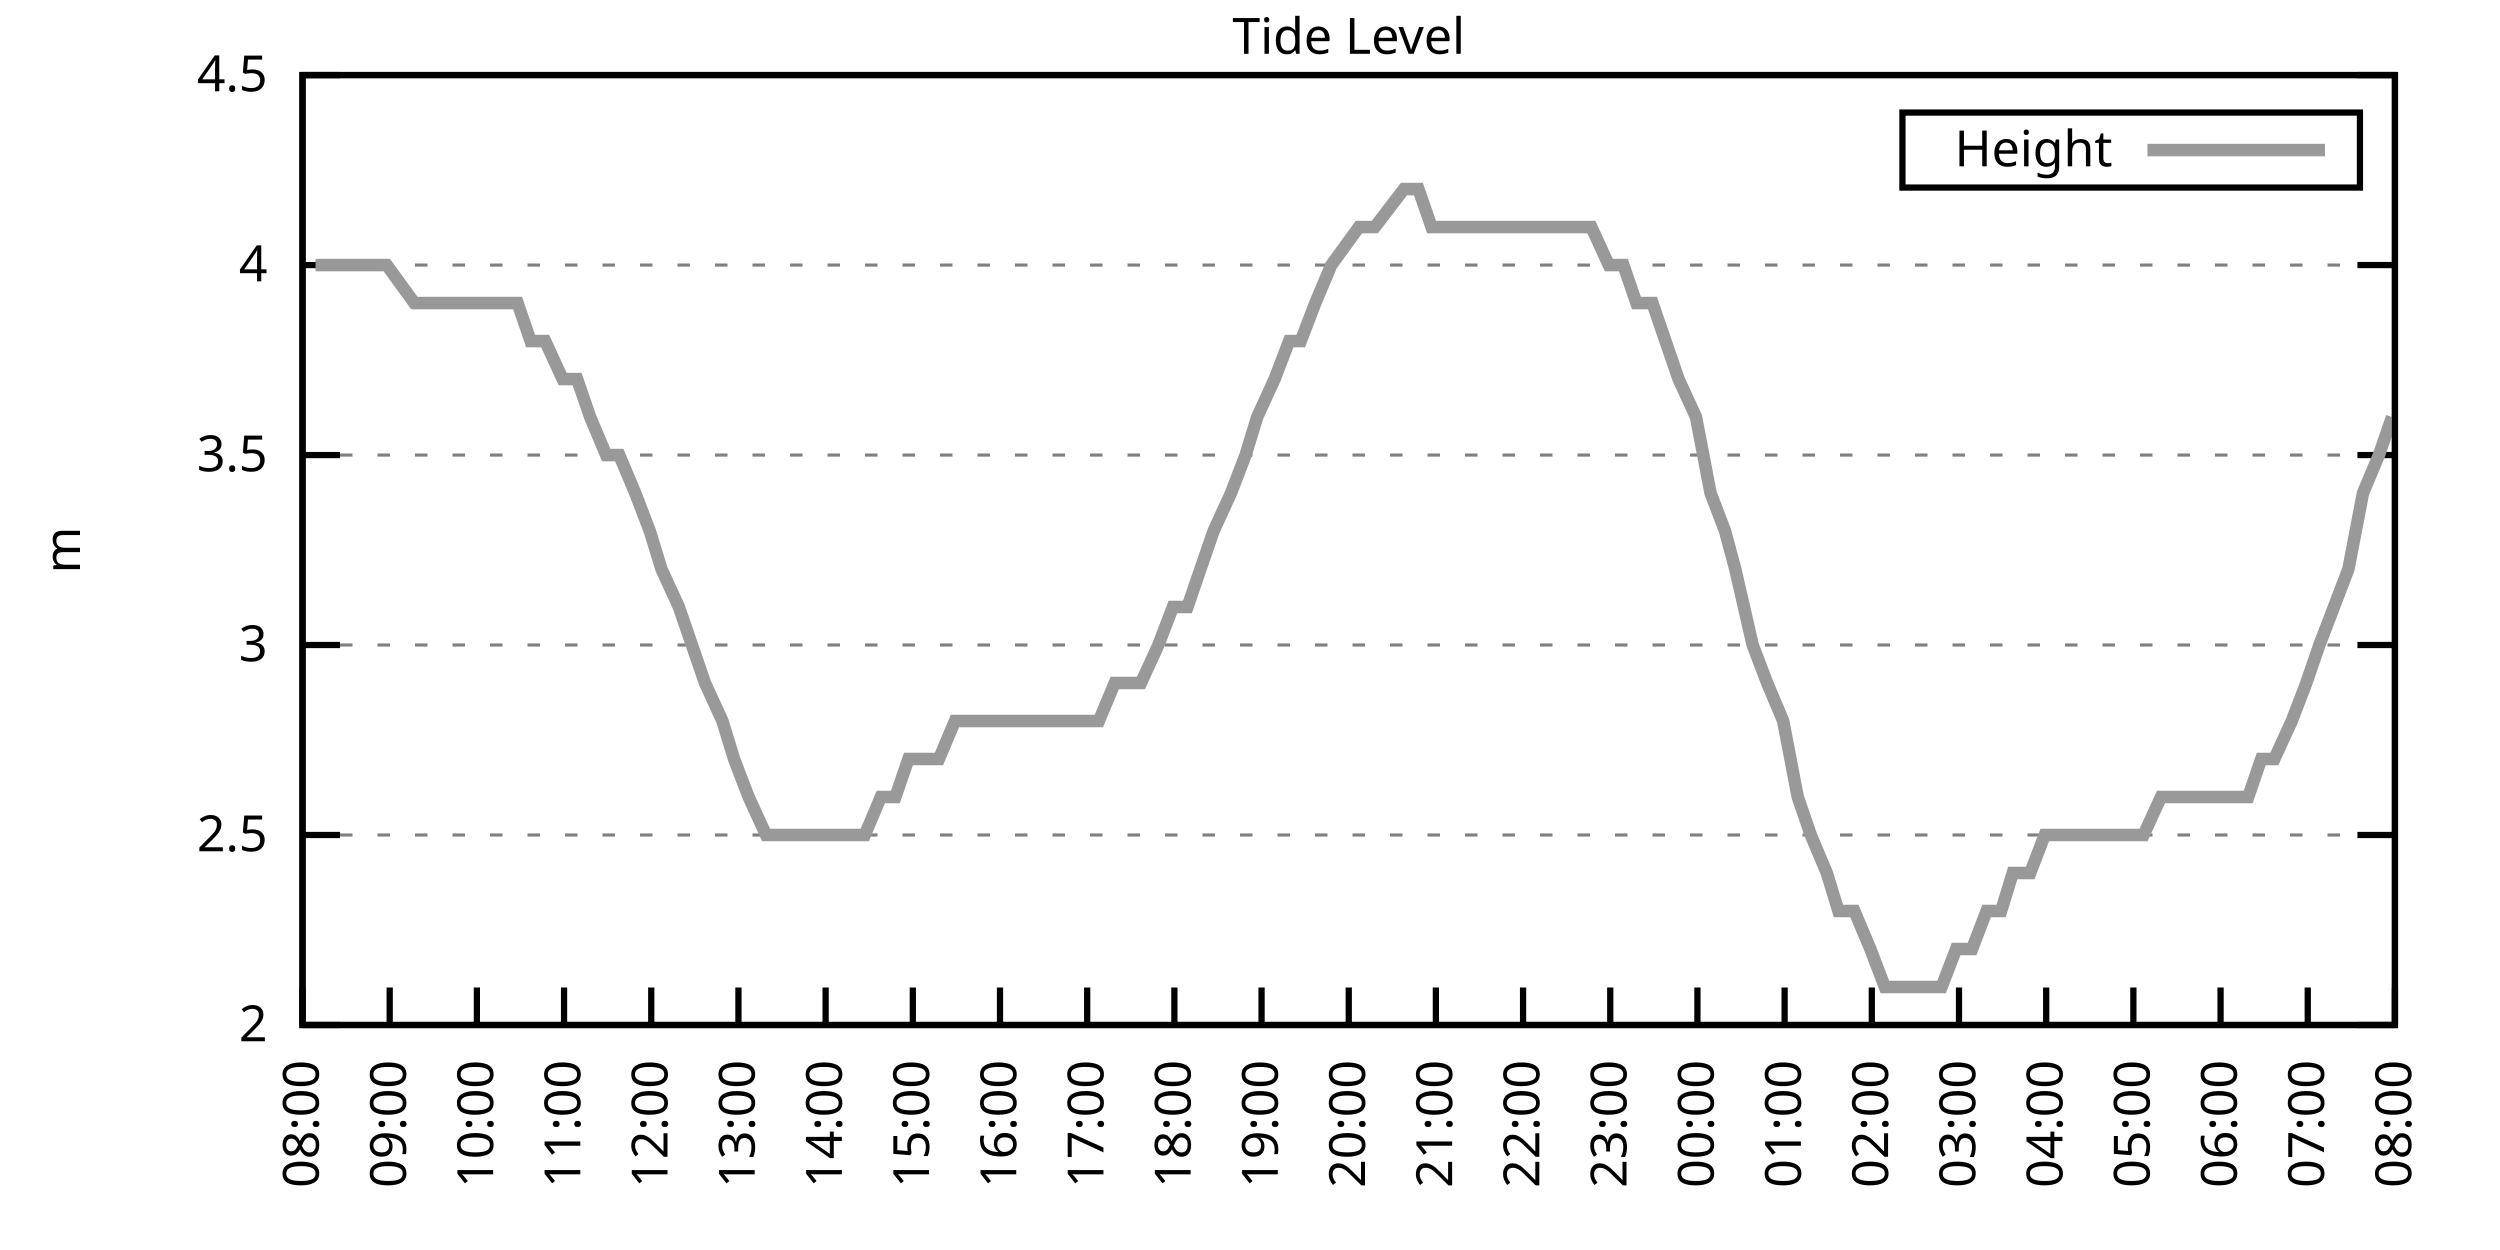
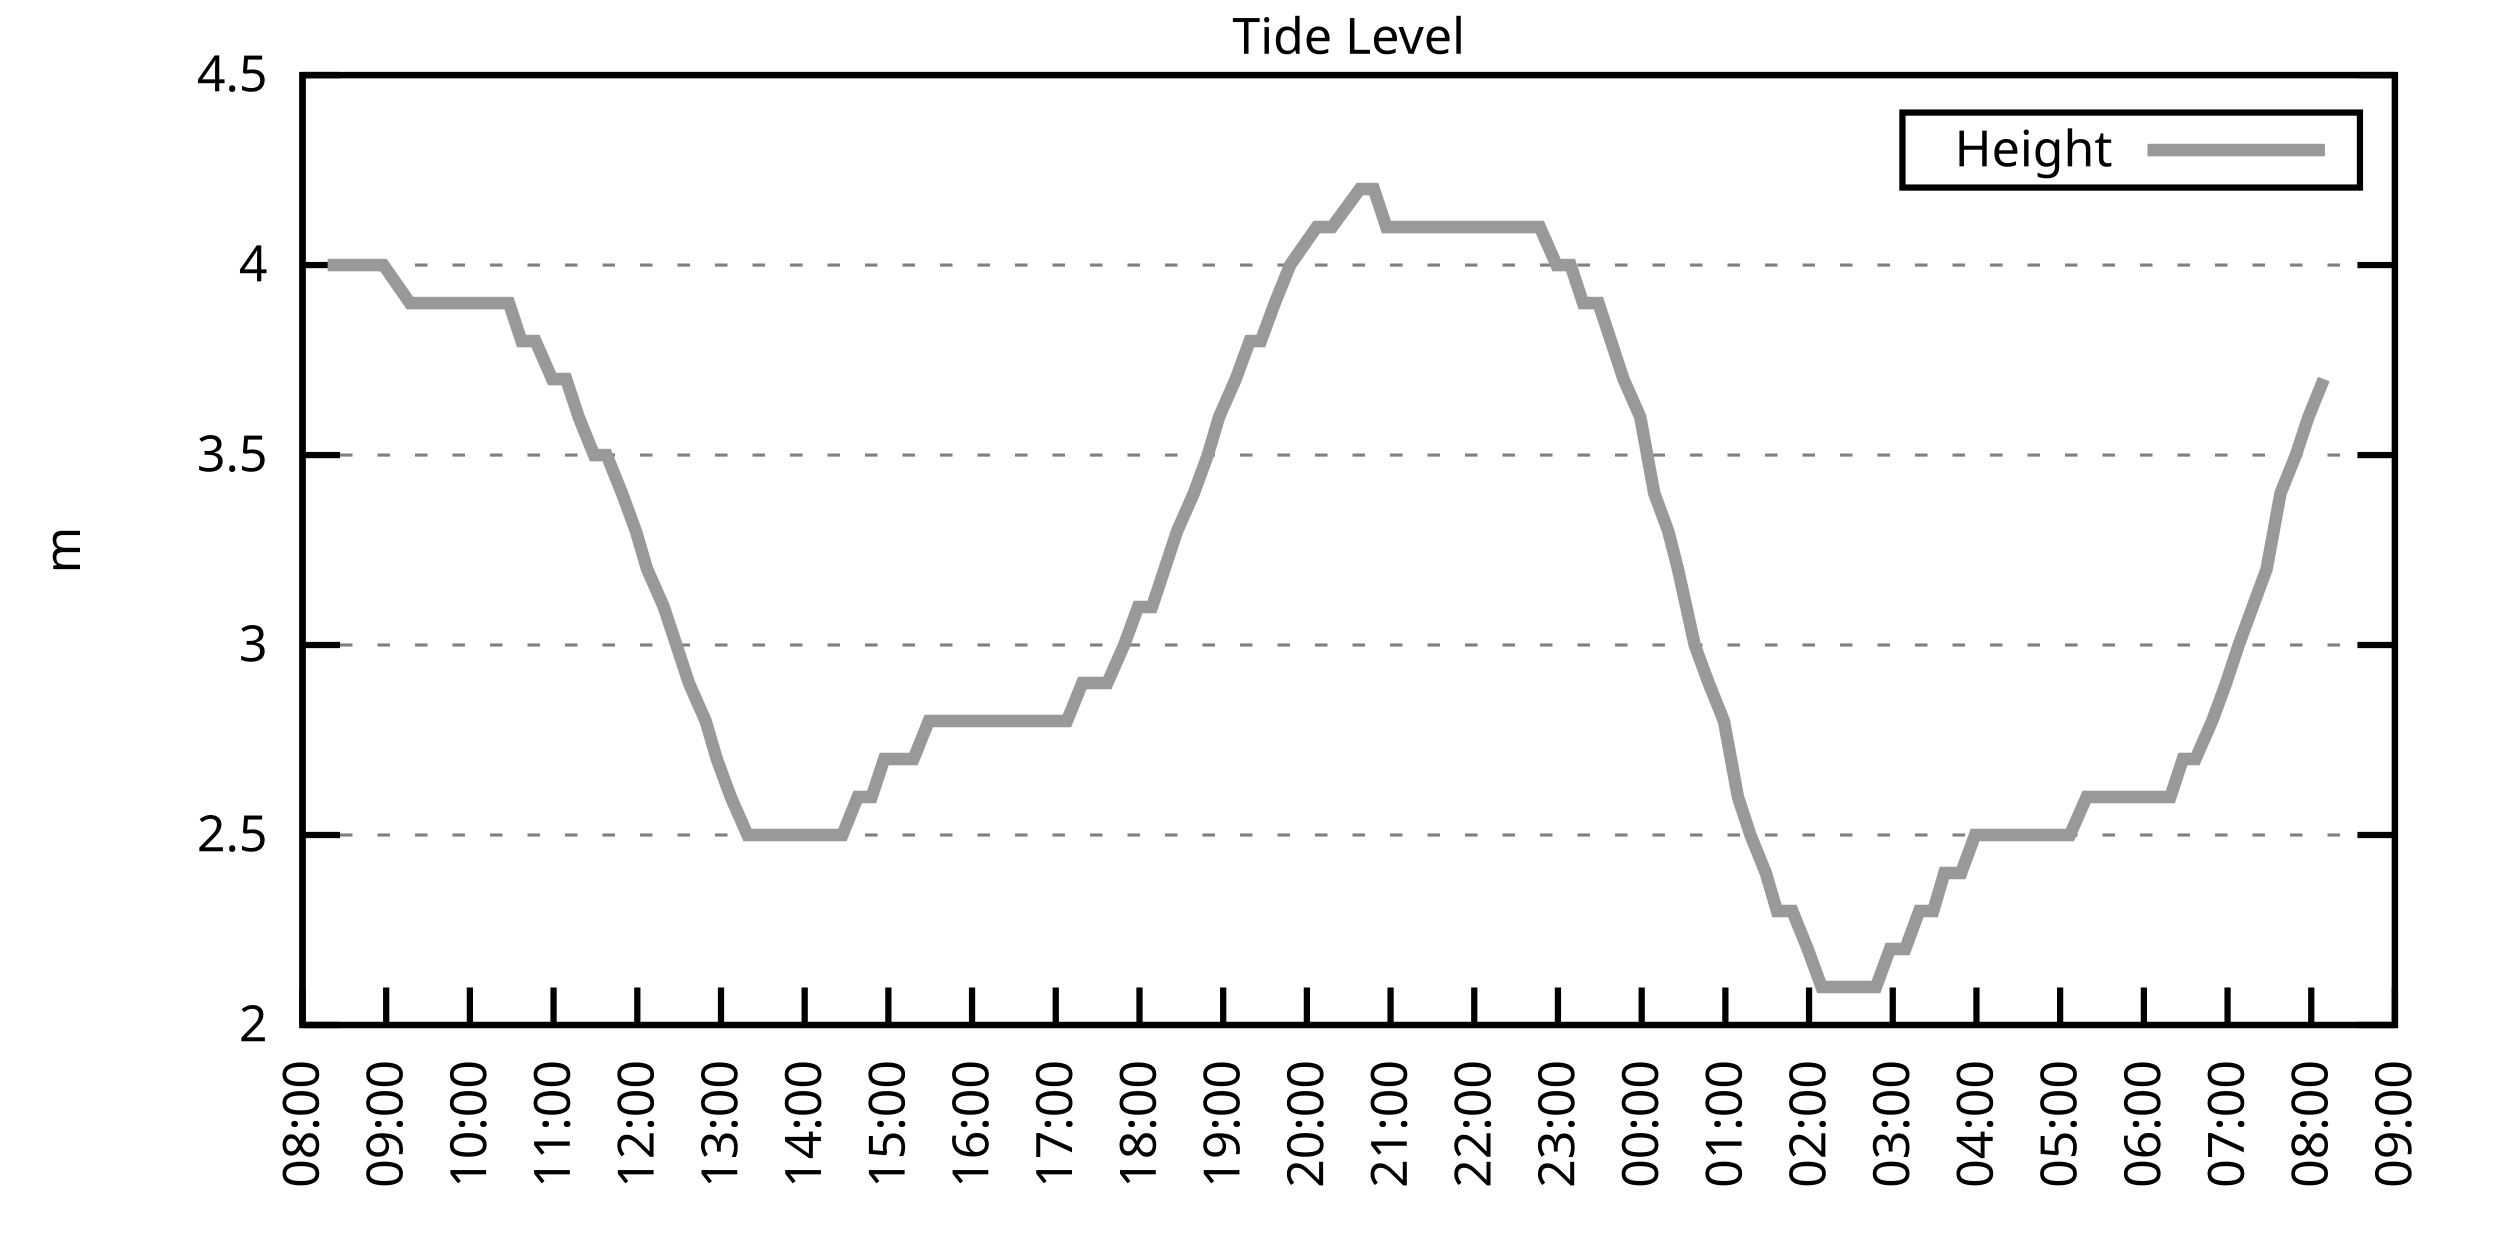
<svg xmlns="http://www.w3.org/2000/svg" xmlns:xlink="http://www.w3.org/1999/xlink" width="400" height="200" viewBox="0 0 400 200">
  <g id="gnuplot_canvas">
    <rect x="0" y="0" width="400" height="200" fill="none" />
    <defs>
      <circle id="gpDot" r="0.5" stroke-width="0.5" stroke="currentColor" />
      <path id="gpPt0" stroke-width="0.333" stroke="currentColor" d="M-1,0 h2 M0,-1 v2" />
      <path id="gpPt1" stroke-width="0.333" stroke="currentColor" d="M-1,-1 L1,1 M1,-1 L-1,1" />
      <path id="gpPt2" stroke-width="0.333" stroke="currentColor" d="M-1,0 L1,0 M0,-1 L0,1 M-1,-1 L1,1 M-1,1 L1,-1" />
      <rect id="gpPt3" stroke-width="0.333" stroke="currentColor" x="-1" y="-1" width="2" height="2" />
      <rect id="gpPt4" stroke-width="0.333" stroke="currentColor" fill="currentColor" x="-1" y="-1" width="2" height="2" />
      <circle id="gpPt5" stroke-width="0.333" stroke="currentColor" cx="0" cy="0" r="1" />
      <use xlink:href="#gpPt5" id="gpPt6" fill="currentColor" stroke="none" />
      <path id="gpPt7" stroke-width="0.333" stroke="currentColor" d="M0,-1.33 L-1.33,0.67 L1.33,0.67 z" />
      <use xlink:href="#gpPt7" id="gpPt8" fill="currentColor" stroke="none" />
      <use xlink:href="#gpPt7" id="gpPt9" stroke="currentColor" transform="rotate(180)" />
      <use xlink:href="#gpPt9" id="gpPt10" fill="currentColor" stroke="none" />
      <use xlink:href="#gpPt3" id="gpPt11" stroke="currentColor" transform="rotate(45)" />
      <use xlink:href="#gpPt11" id="gpPt12" fill="currentColor" stroke="none" />
      <path id="gpPt13" stroke-width="0.333" stroke="currentColor" d="M0,1.330 L1.265,0.411 L0.782,-1.067 L-0.782,-1.076 L-1.265,0.411 z" />
      <use xlink:href="#gpPt13" id="gpPt14" fill="currentColor" stroke="none" />
      <filter id="textbox" filterUnits="objectBoundingBox" x="0" y="0" height="1" width="1">
        <feFlood flood-color="white" flood-opacity="1" result="bgnd" />
        <feComposite in="SourceGraphic" in2="bgnd" operator="atop" />
      </filter>
      <filter id="greybox" filterUnits="objectBoundingBox" x="0" y="0" height="1" width="1">
        <feFlood flood-color="lightgrey" flood-opacity="1" result="grey" />
        <feComposite in="SourceGraphic" in2="grey" operator="atop" />
      </filter>
    </defs>
    <g fill="none" color="white" stroke="currentColor" stroke-width="1.00" stroke-linecap="butt" stroke-linejoin="miter">
</g>
    <g fill="none" color="black" stroke="currentColor" stroke-width="1.00" stroke-linecap="butt" stroke-linejoin="miter">
      <g stroke="none" shape-rendering="crispEdges">
        <polygon fill="rgb(255, 255, 255)" points="48.40,164.00 383.18,164.00 383.18,12.02 48.40,12.02 " />
      </g>
    </g>
    <g fill="none" color="black" stroke="currentColor" stroke-width="1.00" stroke-linecap="butt" stroke-linejoin="miter">
</g>
    <g fill="none" color="black" stroke="black" stroke-width="0.50" stroke-linecap="butt" stroke-linejoin="miter">
</g>
    <g fill="none" color="gray" stroke="currentColor" stroke-width="0.50" stroke-linecap="butt" stroke-linejoin="miter">
      <path stroke="gray" stroke-dasharray="2,4" class="gridline" d="M48.40,164.00 L383.19,164.00  " />
    </g>
    <g fill="none" color="gray" stroke="gray" stroke-width="1.00" stroke-linecap="butt" stroke-linejoin="miter">
</g>
    <g fill="none" color="black" stroke="currentColor" stroke-width="1.00" stroke-linecap="butt" stroke-linejoin="miter">
      <path stroke="black" d="M48.40,164.00 L54.40,164.00 M383.19,164.00 L377.19,164.00  " />
      <g transform="translate(42.80,166.60)" stroke="none" fill="black" font-family="Sans" font-size="8.00" text-anchor="end">
        <text>
          <tspan font-family="Sans"> 2</tspan>
        </text>
      </g>
    </g>
    <g fill="none" color="black" stroke="currentColor" stroke-width="1.00" stroke-linecap="butt" stroke-linejoin="miter">
</g>
    <g fill="none" color="black" stroke="black" stroke-width="0.50" stroke-linecap="butt" stroke-linejoin="miter">
</g>
    <g fill="none" color="gray" stroke="currentColor" stroke-width="0.50" stroke-linecap="butt" stroke-linejoin="miter">
      <path stroke="gray" stroke-dasharray="2,4" class="gridline" d="M48.40,133.60 L383.19,133.60  " />
    </g>
    <g fill="none" color="gray" stroke="gray" stroke-width="1.00" stroke-linecap="butt" stroke-linejoin="miter">
</g>
    <g fill="none" color="black" stroke="currentColor" stroke-width="1.00" stroke-linecap="butt" stroke-linejoin="miter">
      <path stroke="black" d="M48.40,133.60 L54.40,133.60 M383.19,133.60 L377.19,133.60  " />
      <g transform="translate(42.80,136.20)" stroke="none" fill="black" font-family="Sans" font-size="8.00" text-anchor="end">
        <text>
          <tspan font-family="Sans"> 2.5</tspan>
        </text>
      </g>
    </g>
    <g fill="none" color="black" stroke="currentColor" stroke-width="1.00" stroke-linecap="butt" stroke-linejoin="miter">
</g>
    <g fill="none" color="black" stroke="black" stroke-width="0.50" stroke-linecap="butt" stroke-linejoin="miter">
</g>
    <g fill="none" color="gray" stroke="currentColor" stroke-width="0.50" stroke-linecap="butt" stroke-linejoin="miter">
      <path stroke="gray" stroke-dasharray="2,4" class="gridline" d="M48.40,103.20 L383.19,103.20  " />
    </g>
    <g fill="none" color="gray" stroke="gray" stroke-width="1.00" stroke-linecap="butt" stroke-linejoin="miter">
</g>
    <g fill="none" color="black" stroke="currentColor" stroke-width="1.00" stroke-linecap="butt" stroke-linejoin="miter">
      <path stroke="black" d="M48.40,103.20 L54.40,103.20 M383.19,103.20 L377.19,103.20  " />
      <g transform="translate(42.80,105.80)" stroke="none" fill="black" font-family="Sans" font-size="8.00" text-anchor="end">
        <text>
          <tspan font-family="Sans"> 3</tspan>
        </text>
      </g>
    </g>
    <g fill="none" color="black" stroke="currentColor" stroke-width="1.00" stroke-linecap="butt" stroke-linejoin="miter">
</g>
    <g fill="none" color="black" stroke="black" stroke-width="0.50" stroke-linecap="butt" stroke-linejoin="miter">
</g>
    <g fill="none" color="gray" stroke="currentColor" stroke-width="0.50" stroke-linecap="butt" stroke-linejoin="miter">
      <path stroke="gray" stroke-dasharray="2,4" class="gridline" d="M48.40,72.81 L383.19,72.81  " />
    </g>
    <g fill="none" color="gray" stroke="gray" stroke-width="1.00" stroke-linecap="butt" stroke-linejoin="miter">
</g>
    <g fill="none" color="black" stroke="currentColor" stroke-width="1.00" stroke-linecap="butt" stroke-linejoin="miter">
      <path stroke="black" d="M48.40,72.81 L54.40,72.81 M383.19,72.81 L377.19,72.81  " />
      <g transform="translate(42.80,75.41)" stroke="none" fill="black" font-family="Sans" font-size="8.00" text-anchor="end">
        <text>
          <tspan font-family="Sans"> 3.5</tspan>
        </text>
      </g>
    </g>
    <g fill="none" color="black" stroke="currentColor" stroke-width="1.00" stroke-linecap="butt" stroke-linejoin="miter">
</g>
    <g fill="none" color="black" stroke="black" stroke-width="0.50" stroke-linecap="butt" stroke-linejoin="miter">
</g>
    <g fill="none" color="gray" stroke="currentColor" stroke-width="0.50" stroke-linecap="butt" stroke-linejoin="miter">
      <path stroke="gray" stroke-dasharray="2,4" class="gridline" d="M48.40,42.41 L383.19,42.41  " />
    </g>
    <g fill="none" color="gray" stroke="gray" stroke-width="1.00" stroke-linecap="butt" stroke-linejoin="miter">
</g>
    <g fill="none" color="black" stroke="currentColor" stroke-width="1.00" stroke-linecap="butt" stroke-linejoin="miter">
      <path stroke="black" d="M48.40,42.41 L54.40,42.41 M383.19,42.41 L377.19,42.41  " />
      <g transform="translate(42.80,45.01)" stroke="none" fill="black" font-family="Sans" font-size="8.00" text-anchor="end">
        <text>
          <tspan font-family="Sans"> 4</tspan>
        </text>
      </g>
    </g>
    <g fill="none" color="black" stroke="currentColor" stroke-width="1.00" stroke-linecap="butt" stroke-linejoin="miter">
</g>
    <g fill="none" color="black" stroke="black" stroke-width="0.50" stroke-linecap="butt" stroke-linejoin="miter">
</g>
    <g fill="none" color="gray" stroke="currentColor" stroke-width="0.50" stroke-linecap="butt" stroke-linejoin="miter">
      <path stroke="gray" stroke-dasharray="2,4" class="gridline" d="M48.40,12.01 L383.19,12.01  " />
    </g>
    <g fill="none" color="gray" stroke="gray" stroke-width="1.00" stroke-linecap="butt" stroke-linejoin="miter">
</g>
    <g fill="none" color="black" stroke="currentColor" stroke-width="1.00" stroke-linecap="butt" stroke-linejoin="miter">
      <path stroke="black" d="M48.40,12.01 L54.40,12.01 M383.19,12.01 L377.19,12.01  " />
      <g transform="translate(42.80,14.61)" stroke="none" fill="black" font-family="Sans" font-size="8.00" text-anchor="end">
        <text>
          <tspan font-family="Sans"> 4.5</tspan>
        </text>
      </g>
    </g>
    <g fill="none" color="black" stroke="currentColor" stroke-width="1.00" stroke-linecap="butt" stroke-linejoin="miter">
      <path stroke="black" d="M48.40,164.00 L48.40,158.00  " />
      <g transform="translate(51.00,169.60) rotate(270.00)" stroke="none" fill="black" font-family="Sans" font-size="8.00" text-anchor="end">
        <text>
          <tspan font-family="Sans">08:00</tspan>
        </text>
      </g>
    </g>
    <g fill="none" color="black" stroke="currentColor" stroke-width="1.00" stroke-linecap="butt" stroke-linejoin="miter">
-       <path stroke="black" d="M62.35,164.00 L62.35,158.00  " />
-       <g transform="translate(64.95,169.60) rotate(270.00)" stroke="none" fill="black" font-family="Sans" font-size="8.00" text-anchor="end">
+       <path stroke="black" d="M61.79,164.00 L61.79,158.00  " />
+       <g transform="translate(64.39,169.60) rotate(270.00)" stroke="none" fill="black" font-family="Sans" font-size="8.00" text-anchor="end">
        <text>
          <tspan font-family="Sans">09:00</tspan>
        </text>
      </g>
    </g>
    <g fill="none" color="black" stroke="currentColor" stroke-width="1.00" stroke-linecap="butt" stroke-linejoin="miter">
-       <path stroke="black" d="M76.30,164.00 L76.30,158.00  " />
-       <g transform="translate(78.90,169.60) rotate(270.00)" stroke="none" fill="black" font-family="Sans" font-size="8.00" text-anchor="end">
+       <path stroke="black" d="M75.18,164.00 L75.18,158.00  " />
+       <g transform="translate(77.78,169.60) rotate(270.00)" stroke="none" fill="black" font-family="Sans" font-size="8.00" text-anchor="end">
        <text>
          <tspan font-family="Sans">10:00</tspan>
        </text>
      </g>
    </g>
    <g fill="none" color="black" stroke="currentColor" stroke-width="1.00" stroke-linecap="butt" stroke-linejoin="miter">
-       <path stroke="black" d="M90.25,164.00 L90.25,158.00  " />
-       <g transform="translate(92.85,169.60) rotate(270.00)" stroke="none" fill="black" font-family="Sans" font-size="8.00" text-anchor="end">
+       <path stroke="black" d="M88.57,164.00 L88.57,158.00  " />
+       <g transform="translate(91.17,169.60) rotate(270.00)" stroke="none" fill="black" font-family="Sans" font-size="8.00" text-anchor="end">
        <text>
          <tspan font-family="Sans">11:00</tspan>
        </text>
      </g>
    </g>
    <g fill="none" color="black" stroke="currentColor" stroke-width="1.00" stroke-linecap="butt" stroke-linejoin="miter">
-       <path stroke="black" d="M104.20,164.00 L104.20,158.00  " />
-       <g transform="translate(106.80,169.60) rotate(270.00)" stroke="none" fill="black" font-family="Sans" font-size="8.00" text-anchor="end">
+       <path stroke="black" d="M101.97,164.00 L101.97,158.00  " />
+       <g transform="translate(104.57,169.60) rotate(270.00)" stroke="none" fill="black" font-family="Sans" font-size="8.00" text-anchor="end">
        <text>
          <tspan font-family="Sans">12:00</tspan>
        </text>
      </g>
    </g>
    <g fill="none" color="black" stroke="currentColor" stroke-width="1.00" stroke-linecap="butt" stroke-linejoin="miter">
-       <path stroke="black" d="M118.15,164.00 L118.15,158.00  " />
-       <g transform="translate(120.75,169.60) rotate(270.00)" stroke="none" fill="black" font-family="Sans" font-size="8.00" text-anchor="end">
+       <path stroke="black" d="M115.36,164.00 L115.36,158.00  " />
+       <g transform="translate(117.96,169.60) rotate(270.00)" stroke="none" fill="black" font-family="Sans" font-size="8.00" text-anchor="end">
        <text>
          <tspan font-family="Sans">13:00</tspan>
        </text>
      </g>
    </g>
    <g fill="none" color="black" stroke="currentColor" stroke-width="1.00" stroke-linecap="butt" stroke-linejoin="miter">
-       <path stroke="black" d="M132.10,164.00 L132.10,158.00  " />
-       <g transform="translate(134.70,169.60) rotate(270.00)" stroke="none" fill="black" font-family="Sans" font-size="8.00" text-anchor="end">
+       <path stroke="black" d="M128.75,164.00 L128.75,158.00  " />
+       <g transform="translate(131.35,169.60) rotate(270.00)" stroke="none" fill="black" font-family="Sans" font-size="8.00" text-anchor="end">
        <text>
          <tspan font-family="Sans">14:00</tspan>
        </text>
      </g>
    </g>
    <g fill="none" color="black" stroke="currentColor" stroke-width="1.00" stroke-linecap="butt" stroke-linejoin="miter">
-       <path stroke="black" d="M146.05,164.00 L146.05,158.00  " />
-       <g transform="translate(148.65,169.60) rotate(270.00)" stroke="none" fill="black" font-family="Sans" font-size="8.00" text-anchor="end">
+       <path stroke="black" d="M142.14,164.00 L142.14,158.00  " />
+       <g transform="translate(144.74,169.60) rotate(270.00)" stroke="none" fill="black" font-family="Sans" font-size="8.00" text-anchor="end">
        <text>
          <tspan font-family="Sans">15:00</tspan>
        </text>
      </g>
    </g>
    <g fill="none" color="black" stroke="currentColor" stroke-width="1.00" stroke-linecap="butt" stroke-linejoin="miter">
-       <path stroke="black" d="M160.00,164.00 L160.00,158.00  " />
-       <g transform="translate(162.60,169.60) rotate(270.00)" stroke="none" fill="black" font-family="Sans" font-size="8.00" text-anchor="end">
+       <path stroke="black" d="M155.53,164.00 L155.53,158.00  " />
+       <g transform="translate(158.13,169.60) rotate(270.00)" stroke="none" fill="black" font-family="Sans" font-size="8.00" text-anchor="end">
        <text>
          <tspan font-family="Sans">16:00</tspan>
        </text>
      </g>
    </g>
    <g fill="none" color="black" stroke="currentColor" stroke-width="1.00" stroke-linecap="butt" stroke-linejoin="miter">
-       <path stroke="black" d="M173.95,164.00 L173.95,158.00  " />
-       <g transform="translate(176.55,169.60) rotate(270.00)" stroke="none" fill="black" font-family="Sans" font-size="8.00" text-anchor="end">
+       <path stroke="black" d="M168.92,164.00 L168.92,158.00  " />
+       <g transform="translate(171.52,169.60) rotate(270.00)" stroke="none" fill="black" font-family="Sans" font-size="8.00" text-anchor="end">
        <text>
          <tspan font-family="Sans">17:00</tspan>
        </text>
      </g>
    </g>
    <g fill="none" color="black" stroke="currentColor" stroke-width="1.00" stroke-linecap="butt" stroke-linejoin="miter">
-       <path stroke="black" d="M187.90,164.00 L187.90,158.00  " />
-       <g transform="translate(190.50,169.60) rotate(270.00)" stroke="none" fill="black" font-family="Sans" font-size="8.00" text-anchor="end">
+       <path stroke="black" d="M182.32,164.00 L182.32,158.00  " />
+       <g transform="translate(184.92,169.60) rotate(270.00)" stroke="none" fill="black" font-family="Sans" font-size="8.00" text-anchor="end">
        <text>
          <tspan font-family="Sans">18:00</tspan>
        </text>
      </g>
    </g>
    <g fill="none" color="black" stroke="currentColor" stroke-width="1.00" stroke-linecap="butt" stroke-linejoin="miter">
-       <path stroke="black" d="M201.85,164.00 L201.85,158.00  " />
-       <g transform="translate(204.45,169.60) rotate(270.00)" stroke="none" fill="black" font-family="Sans" font-size="8.00" text-anchor="end">
+       <path stroke="black" d="M195.71,164.00 L195.71,158.00  " />
+       <g transform="translate(198.31,169.60) rotate(270.00)" stroke="none" fill="black" font-family="Sans" font-size="8.00" text-anchor="end">
        <text>
          <tspan font-family="Sans">19:00</tspan>
        </text>
      </g>
    </g>
    <g fill="none" color="black" stroke="currentColor" stroke-width="1.00" stroke-linecap="butt" stroke-linejoin="miter">
-       <path stroke="black" d="M215.80,164.00 L215.80,158.00  " />
-       <g transform="translate(218.40,169.60) rotate(270.00)" stroke="none" fill="black" font-family="Sans" font-size="8.00" text-anchor="end">
+       <path stroke="black" d="M209.10,164.00 L209.10,158.00  " />
+       <g transform="translate(211.70,169.60) rotate(270.00)" stroke="none" fill="black" font-family="Sans" font-size="8.00" text-anchor="end">
        <text>
          <tspan font-family="Sans">20:00</tspan>
        </text>
      </g>
    </g>
    <g fill="none" color="black" stroke="currentColor" stroke-width="1.00" stroke-linecap="butt" stroke-linejoin="miter">
-       <path stroke="black" d="M229.74,164.00 L229.74,158.00  " />
-       <g transform="translate(232.34,169.60) rotate(270.00)" stroke="none" fill="black" font-family="Sans" font-size="8.00" text-anchor="end">
+       <path stroke="black" d="M222.49,164.00 L222.49,158.00  " />
+       <g transform="translate(225.09,169.60) rotate(270.00)" stroke="none" fill="black" font-family="Sans" font-size="8.00" text-anchor="end">
        <text>
          <tspan font-family="Sans">21:00</tspan>
        </text>
      </g>
    </g>
    <g fill="none" color="black" stroke="currentColor" stroke-width="1.00" stroke-linecap="butt" stroke-linejoin="miter">
-       <path stroke="black" d="M243.69,164.00 L243.69,158.00  " />
-       <g transform="translate(246.29,169.60) rotate(270.00)" stroke="none" fill="black" font-family="Sans" font-size="8.00" text-anchor="end">
+       <path stroke="black" d="M235.88,164.00 L235.88,158.00  " />
+       <g transform="translate(238.48,169.60) rotate(270.00)" stroke="none" fill="black" font-family="Sans" font-size="8.00" text-anchor="end">
        <text>
          <tspan font-family="Sans">22:00</tspan>
        </text>
      </g>
    </g>
    <g fill="none" color="black" stroke="currentColor" stroke-width="1.00" stroke-linecap="butt" stroke-linejoin="miter">
-       <path stroke="black" d="M257.64,164.00 L257.64,158.00  " />
-       <g transform="translate(260.24,169.60) rotate(270.00)" stroke="none" fill="black" font-family="Sans" font-size="8.00" text-anchor="end">
+       <path stroke="black" d="M249.27,164.00 L249.27,158.00  " />
+       <g transform="translate(251.87,169.60) rotate(270.00)" stroke="none" fill="black" font-family="Sans" font-size="8.00" text-anchor="end">
        <text>
          <tspan font-family="Sans">23:00</tspan>
        </text>
      </g>
    </g>
    <g fill="none" color="black" stroke="currentColor" stroke-width="1.00" stroke-linecap="butt" stroke-linejoin="miter">
-       <path stroke="black" d="M271.59,164.00 L271.59,158.00  " />
-       <g transform="translate(274.19,169.60) rotate(270.00)" stroke="none" fill="black" font-family="Sans" font-size="8.00" text-anchor="end">
+       <path stroke="black" d="M262.67,164.00 L262.67,158.00  " />
+       <g transform="translate(265.27,169.60) rotate(270.00)" stroke="none" fill="black" font-family="Sans" font-size="8.00" text-anchor="end">
        <text>
          <tspan font-family="Sans">00:00</tspan>
        </text>
      </g>
    </g>
    <g fill="none" color="black" stroke="currentColor" stroke-width="1.00" stroke-linecap="butt" stroke-linejoin="miter">
-       <path stroke="black" d="M285.54,164.00 L285.54,158.00  " />
-       <g transform="translate(288.14,169.60) rotate(270.00)" stroke="none" fill="black" font-family="Sans" font-size="8.00" text-anchor="end">
+       <path stroke="black" d="M276.06,164.00 L276.06,158.00  " />
+       <g transform="translate(278.66,169.60) rotate(270.00)" stroke="none" fill="black" font-family="Sans" font-size="8.00" text-anchor="end">
        <text>
          <tspan font-family="Sans">01:00</tspan>
        </text>
      </g>
    </g>
    <g fill="none" color="black" stroke="currentColor" stroke-width="1.00" stroke-linecap="butt" stroke-linejoin="miter">
-       <path stroke="black" d="M299.49,164.00 L299.49,158.00  " />
-       <g transform="translate(302.09,169.60) rotate(270.00)" stroke="none" fill="black" font-family="Sans" font-size="8.00" text-anchor="end">
+       <path stroke="black" d="M289.45,164.00 L289.45,158.00  " />
+       <g transform="translate(292.05,169.60) rotate(270.00)" stroke="none" fill="black" font-family="Sans" font-size="8.00" text-anchor="end">
        <text>
          <tspan font-family="Sans">02:00</tspan>
        </text>
      </g>
    </g>
    <g fill="none" color="black" stroke="currentColor" stroke-width="1.00" stroke-linecap="butt" stroke-linejoin="miter">
-       <path stroke="black" d="M313.44,164.00 L313.44,158.00  " />
-       <g transform="translate(316.04,169.60) rotate(270.00)" stroke="none" fill="black" font-family="Sans" font-size="8.00" text-anchor="end">
+       <path stroke="black" d="M302.84,164.00 L302.84,158.00  " />
+       <g transform="translate(305.44,169.60) rotate(270.00)" stroke="none" fill="black" font-family="Sans" font-size="8.00" text-anchor="end">
        <text>
          <tspan font-family="Sans">03:00</tspan>
        </text>
      </g>
    </g>
    <g fill="none" color="black" stroke="currentColor" stroke-width="1.00" stroke-linecap="butt" stroke-linejoin="miter">
-       <path stroke="black" d="M327.39,164.00 L327.39,158.00  " />
-       <g transform="translate(329.99,169.60) rotate(270.00)" stroke="none" fill="black" font-family="Sans" font-size="8.00" text-anchor="end">
+       <path stroke="black" d="M316.23,164.00 L316.23,158.00  " />
+       <g transform="translate(318.83,169.60) rotate(270.00)" stroke="none" fill="black" font-family="Sans" font-size="8.00" text-anchor="end">
        <text>
          <tspan font-family="Sans">04:00</tspan>
        </text>
      </g>
    </g>
    <g fill="none" color="black" stroke="currentColor" stroke-width="1.00" stroke-linecap="butt" stroke-linejoin="miter">
-       <path stroke="black" d="M341.34,164.00 L341.34,158.00  " />
-       <g transform="translate(343.94,169.60) rotate(270.00)" stroke="none" fill="black" font-family="Sans" font-size="8.00" text-anchor="end">
+       <path stroke="black" d="M329.62,164.00 L329.62,158.00  " />
+       <g transform="translate(332.22,169.60) rotate(270.00)" stroke="none" fill="black" font-family="Sans" font-size="8.00" text-anchor="end">
        <text>
          <tspan font-family="Sans">05:00</tspan>
        </text>
      </g>
    </g>
    <g fill="none" color="black" stroke="currentColor" stroke-width="1.00" stroke-linecap="butt" stroke-linejoin="miter">
-       <path stroke="black" d="M355.29,164.00 L355.29,158.00  " />
-       <g transform="translate(357.89,169.60) rotate(270.00)" stroke="none" fill="black" font-family="Sans" font-size="8.00" text-anchor="end">
+       <path stroke="black" d="M343.02,164.00 L343.02,158.00  " />
+       <g transform="translate(345.62,169.60) rotate(270.00)" stroke="none" fill="black" font-family="Sans" font-size="8.00" text-anchor="end">
        <text>
          <tspan font-family="Sans">06:00</tspan>
        </text>
      </g>
    </g>
    <g fill="none" color="black" stroke="currentColor" stroke-width="1.00" stroke-linecap="butt" stroke-linejoin="miter">
-       <path stroke="black" d="M369.24,164.00 L369.24,158.00  " />
-       <g transform="translate(371.84,169.60) rotate(270.00)" stroke="none" fill="black" font-family="Sans" font-size="8.00" text-anchor="end">
+       <path stroke="black" d="M356.41,164.00 L356.41,158.00  " />
+       <g transform="translate(359.01,169.60) rotate(270.00)" stroke="none" fill="black" font-family="Sans" font-size="8.00" text-anchor="end">
        <text>
          <tspan font-family="Sans">07:00</tspan>
+         </text>
+       </g>
+     </g>
+     <g fill="none" color="black" stroke="currentColor" stroke-width="1.00" stroke-linecap="butt" stroke-linejoin="miter">
+       <path stroke="black" d="M369.80,164.00 L369.80,158.00  " />
+       <g transform="translate(372.40,169.60) rotate(270.00)" stroke="none" fill="black" font-family="Sans" font-size="8.00" text-anchor="end">
+         <text>
+           <tspan font-family="Sans">08:00</tspan>
        </text>
      </g>
    </g>
    <g fill="none" color="black" stroke="currentColor" stroke-width="1.00" stroke-linecap="butt" stroke-linejoin="miter">
      <path stroke="black" d="M383.19,164.00 L383.19,158.00  " />
      <g transform="translate(385.79,169.60) rotate(270.00)" stroke="none" fill="black" font-family="Sans" font-size="8.00" text-anchor="end">
        <text>
-           <tspan font-family="Sans">08:00</tspan>
+           <tspan font-family="Sans">09:00</tspan>
        </text>
      </g>
    </g>
    <g fill="none" color="black" stroke="currentColor" stroke-width="1.00" stroke-linecap="butt" stroke-linejoin="miter">
</g>
    <g fill="none" color="black" stroke="currentColor" stroke-width="1.00" stroke-linecap="butt" stroke-linejoin="miter">
      <path stroke="black" d="M48.40,12.01 L48.40,164.00 L383.19,164.00 L383.19,12.01 L48.40,12.01 Z  " />
    </g>
    <g fill="none" color="black" stroke="currentColor" stroke-width="1.00" stroke-linecap="butt" stroke-linejoin="miter">
</g>
    <g fill="none" color="black" stroke="currentColor" stroke-width="1.00" stroke-linecap="butt" stroke-linejoin="miter">
      <path stroke="black" d="M304.39,30.01 L304.39,18.01 L377.59,18.01 L377.59,30.01 L304.39,30.01 Z  " />
    </g>
    <g id="Tide_level_plot_1">
      <g fill="none" color="white" stroke="black" stroke-width="2.00" stroke-linecap="butt" stroke-linejoin="miter">
</g>
      <g fill="none" color="black" stroke="currentColor" stroke-width="2.00" stroke-linecap="butt" stroke-linejoin="miter">
        <g transform="translate(337.99,26.61)" stroke="none" fill="black" font-family="Sans" font-size="8.00" text-anchor="end">
          <text>
            <tspan font-family="Sans">Height</tspan>
          </text>
        </g>
      </g>
      <g fill="none" color="black" stroke="currentColor" stroke-width="2.00" stroke-linecap="butt" stroke-linejoin="miter">
-         <path stroke="rgb(153, 153, 153)" d="M343.59,24.01 L371.99,24.01 M50.49,42.41 L52.58,42.41 L54.91,42.41 L57.00,42.41 L59.33,42.41 L61.88,42.41   L66.30,48.49 L69.09,48.49 L71.18,48.49 L73.74,48.49 L75.83,48.49 L78.39,48.49 L80.72,48.49 L82.81,48.49   L84.90,54.57 L87.23,54.57 L90.02,60.65 L92.34,60.65 L94.43,66.73 L96.99,72.81 L99.08,72.81 L101.64,78.89   L103.97,84.97 L105.83,91.04 L108.62,97.12 L110.71,103.20 L112.80,109.28 L115.59,115.36 L117.45,121.44 L119.78,127.52   L122.57,133.60 L124.66,133.60 L126.98,133.60 L129.54,133.60 L131.87,133.60 L133.72,133.60 L136.51,133.60 L138.37,133.60   L140.93,127.52 L143.26,127.52 L145.35,121.44 L147.67,121.44 L150.23,121.44 L152.79,115.36 L154.88,115.36 L157.44,115.36   L159.30,115.36 L161.86,115.36 L163.95,115.36 L166.74,115.36 L168.83,115.36 L171.39,115.36 L173.71,115.36 L175.81,115.36   L178.36,109.28 L180.22,109.28 L182.55,109.28 L185.34,103.20 L187.66,97.12 L189.99,97.12 L192.08,91.04 L194.17,84.97   L196.96,78.89 L199.29,72.81 L201.15,66.73 L203.94,60.65 L206.26,54.57 L208.12,54.57 L210.45,48.49 L213.01,42.41   L217.42,36.33 L219.98,36.33 L224.63,30.25 L226.95,30.25 L229.05,36.33 L231.60,36.33 L233.93,36.33 L236.02,36.33   L238.58,36.33 L241.14,36.33 L243.46,36.33 L245.79,36.33 L248.11,36.33 L250.20,36.33 L252.30,36.33 L254.62,36.33   L257.41,42.41 L259.74,42.41 L261.83,48.49 L264.39,48.49 L266.48,54.57 L268.57,60.65 L271.36,66.73 L273.69,78.89   L276.01,84.97 L277.64,91.04 L280.43,103.20 L282.75,109.28 L285.31,115.36 L287.64,127.52 L289.73,133.60 L292.29,139.68   L294.15,145.76 L296.70,145.76 L299.26,151.84 L301.58,157.92 L303.44,157.92 L305.77,157.92 L308.33,157.92 L310.65,157.92   L312.98,151.84 L315.53,151.84 L317.86,145.76 L320.18,145.76 L322.04,139.68 L324.83,139.68 L327.16,133.60 L328.55,133.60   L331.34,133.60 L333.90,133.60 L336.46,133.60 L338.55,133.60 L340.88,133.60 L342.97,133.60 L345.76,127.52 L348.08,127.52   L350.41,127.52 L352.73,127.52 L355.06,127.52 L356.69,127.52 L359.71,127.52 L361.80,121.44 L363.89,121.44 L366.68,115.36   L369.01,109.28 L371.10,103.20 L373.43,97.12 L375.75,91.04 L378.08,78.89 L380.63,72.81 L382.73,66.73  " />
+         <path stroke="rgb(153, 153, 153)" d="M343.59,24.01 L371.99,24.01 M52.42,42.41 L54.65,42.41 L56.66,42.41 L58.89,42.41 L61.35,42.41 L65.59,48.49   L68.26,48.49 L70.27,48.49 L72.73,48.49 L74.74,48.49 L77.19,48.49 L79.42,48.49 L81.43,48.49 L83.44,54.57   L85.67,54.57 L88.35,60.65 L90.58,60.65 L92.59,66.73 L95.05,72.81 L97.06,72.81 L99.51,78.89 L101.74,84.97   L103.53,91.04 L106.21,97.12 L108.22,103.20 L110.22,109.28 L112.90,115.36 L114.69,121.44 L116.92,127.52 L119.60,133.60   L121.61,133.60 L123.84,133.60 L126.29,133.60 L128.53,133.60 L130.31,133.60 L132.99,133.60 L134.78,133.60 L137.23,127.52   L139.46,127.52 L141.47,121.44 L143.70,121.44 L146.16,121.44 L148.61,115.36 L150.62,115.36 L153.08,115.36 L154.86,115.36   L157.32,115.36 L159.33,115.36 L162.01,115.36 L164.01,115.36 L166.47,115.36 L168.70,115.36 L170.71,115.36 L173.17,109.28   L174.95,109.28 L177.18,109.28 L179.86,103.20 L182.09,97.12 L184.32,97.12 L186.33,91.04 L188.34,84.97 L191.02,78.89   L193.25,72.81 L195.04,66.73 L197.72,60.65 L199.95,54.57 L201.73,54.57 L203.97,48.49 L206.42,42.41 L210.66,36.33   L213.12,36.33 L217.58,30.25 L219.81,30.25 L221.82,36.33 L224.28,36.33 L226.51,36.33 L228.52,36.33 L230.97,36.33   L233.43,36.33 L235.66,36.33 L237.89,36.33 L240.12,36.33 L242.13,36.33 L244.14,36.33 L246.37,36.33 L249.05,42.41   L251.28,42.41 L253.29,48.49 L255.75,48.49 L257.76,54.57 L259.76,60.65 L262.44,66.73 L264.67,78.89 L266.91,84.97   L268.47,91.04 L271.15,103.20 L273.38,109.28 L275.83,115.36 L278.07,127.52 L280.07,133.60 L282.53,139.68 L284.32,145.76   L286.77,145.76 L289.23,151.84 L291.46,157.92 L293.24,157.92 L295.48,157.92 L297.93,157.92 L300.16,157.92 L302.39,151.84   L304.85,151.84 L307.08,145.76 L309.31,145.76 L311.10,139.68 L313.78,139.68 L316.01,133.60 L317.35,133.60 L320.03,133.60   L322.48,133.60 L324.94,133.60 L326.95,133.60 L329.18,133.60 L331.19,133.60 L333.86,127.52 L336.10,127.52 L338.33,127.52   L340.56,127.52 L342.79,127.52 L344.35,127.52 L347.26,127.52 L349.26,121.44 L351.27,121.44 L353.95,115.36 L356.18,109.28   L358.19,103.20 L360.42,97.12 L362.66,91.04 L364.89,78.89 L367.34,72.81 L369.35,66.73 L371.81,60.65  " />
      </g>
    </g>
    <g fill="none" color="black" stroke="currentColor" stroke-width="2.00" stroke-linecap="butt" stroke-linejoin="miter">
</g>
    <g fill="none" color="black" stroke="black" stroke-width="1.00" stroke-linecap="butt" stroke-linejoin="miter">
</g>
    <g fill="none" color="black" stroke="currentColor" stroke-width="1.00" stroke-linecap="butt" stroke-linejoin="miter">
      <path stroke="black" d="M48.40,12.01 L48.40,164.00 L383.19,164.00 L383.19,12.01 L48.40,12.01 Z  " />
      <g transform="translate(12.80,88.01) rotate(270.00)" stroke="none" fill="black" font-family="Sans" font-size="8.00" text-anchor="middle">
        <text>
          <tspan font-family="Sans">m</tspan>
        </text>
      </g>
    </g>
    <g fill="none" color="black" stroke="currentColor" stroke-width="1.00" stroke-linecap="butt" stroke-linejoin="miter">
</g>
    <g fill="none" color="black" stroke="currentColor" stroke-width="1.00" stroke-linecap="butt" stroke-linejoin="miter">
      <g transform="translate(215.79,8.61)" stroke="none" fill="black" font-family="Sans" font-size="8.00" text-anchor="middle">
        <text>
          <tspan font-family="Sans">Tide Level</tspan>
        </text>
      </g>
    </g>
    <g fill="none" color="black" stroke="currentColor" stroke-width="1.00" stroke-linecap="butt" stroke-linejoin="miter">
</g>
  </g>
</svg>
